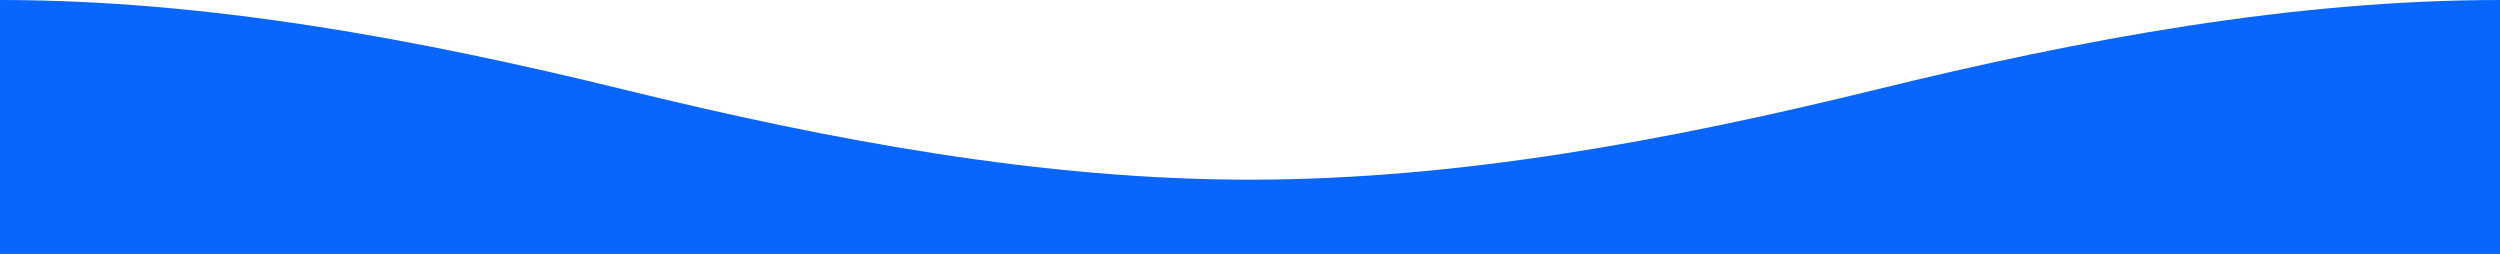
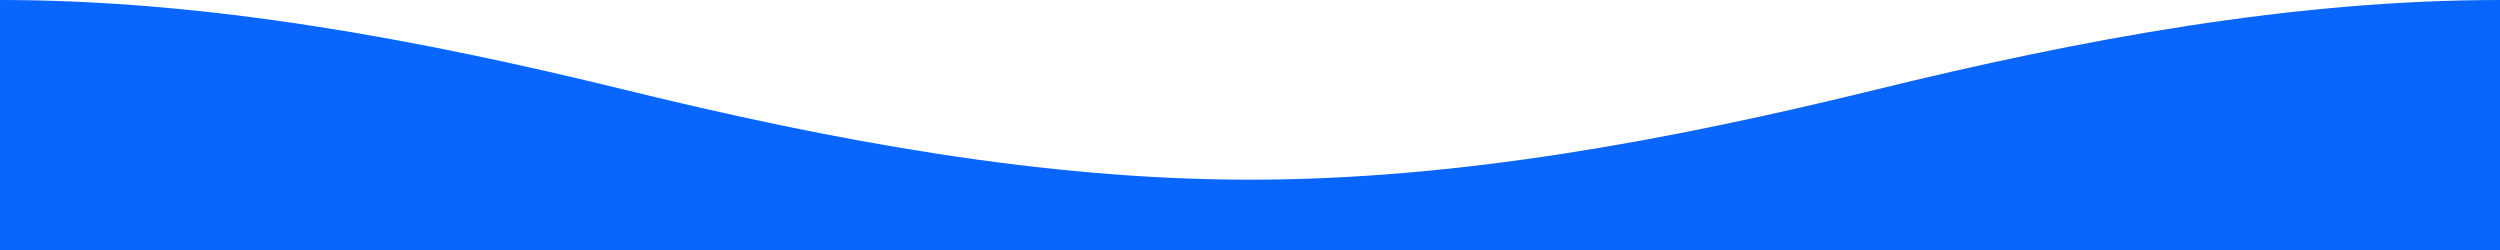
- <svg xmlns="http://www.w3.org/2000/svg" width="640" height="65">
-   <path fill="#0865fe" d="M0 0v65h640V0c-53 0-107 10-160 23S373 46 320 46 213 36 160 23 53 0 0 0Z" />
+ <svg xmlns="http://www.w3.org/2000/svg" viewBox="0 0 640 64">
+   <path fill="#0865fe" d="M0 0v64h640V0c-53 0-107 10-160 23S373 46 320 46 213 36 160 23 53 0 0 0Z" />
</svg>
